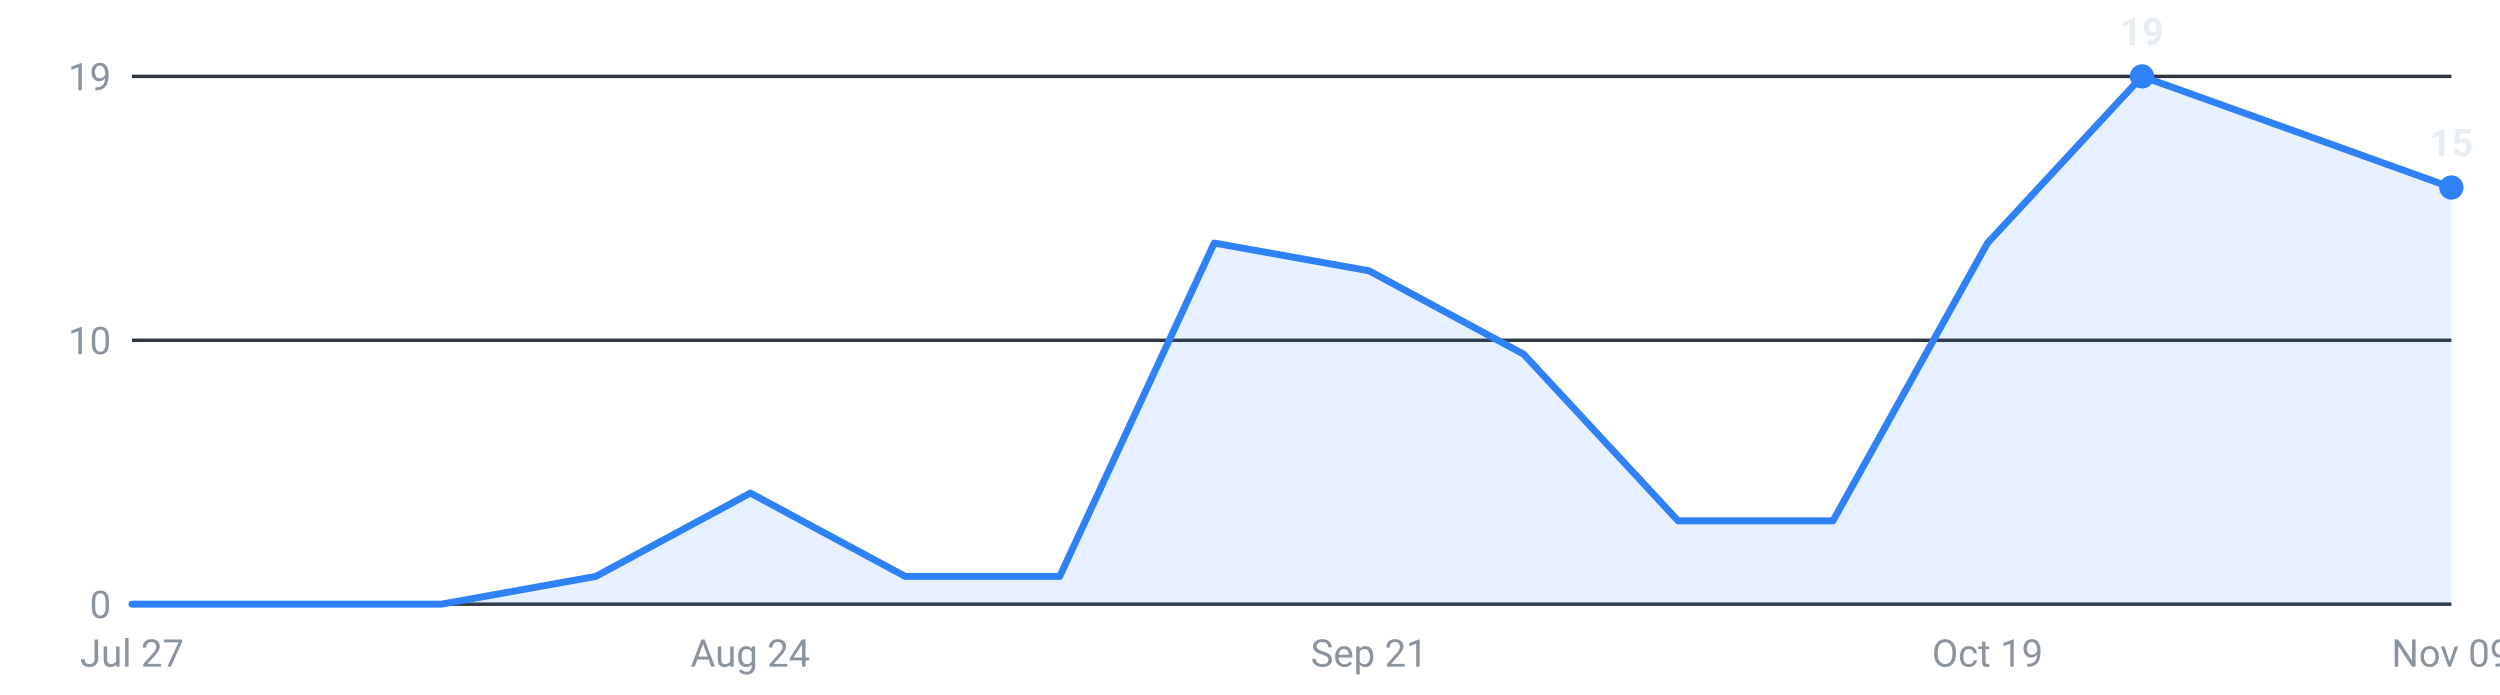
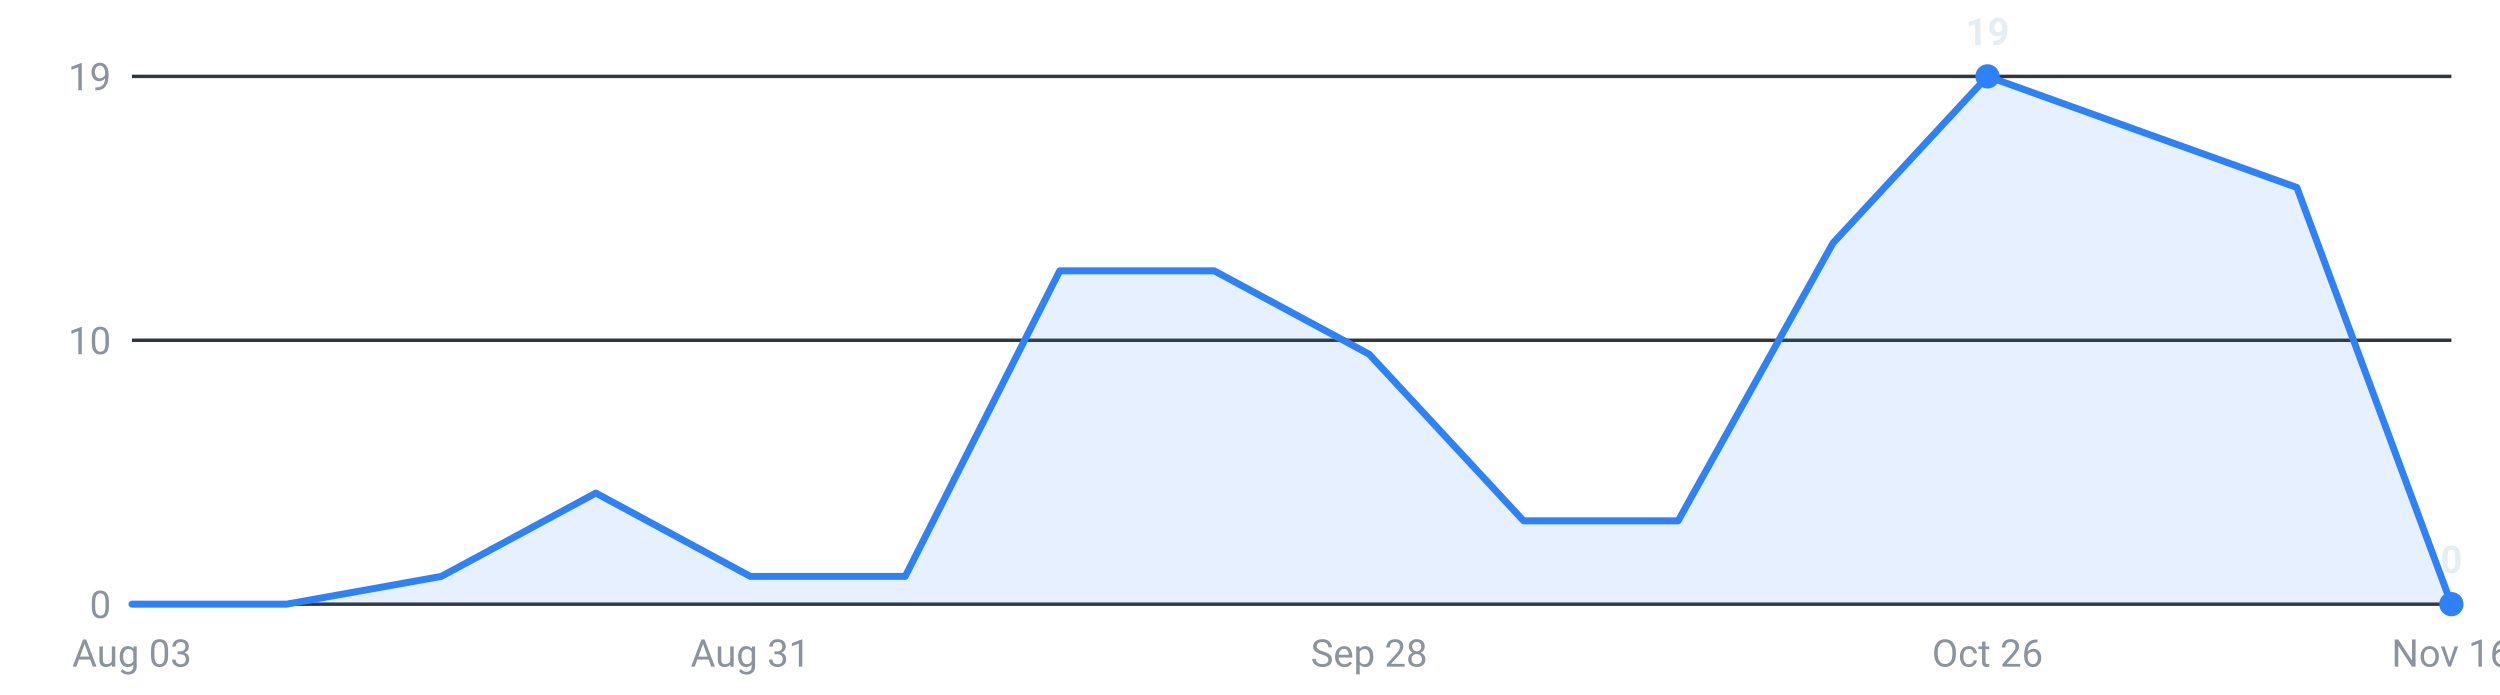
<svg xmlns="http://www.w3.org/2000/svg" viewBox="0 0 720 200" width="720" height="200" role="img" aria-label="Internships posted per week, last 16 weeks">
  <g font-family="-apple-system,Segoe UI,Roboto,sans-serif" font-size="11">
    <line x1="38" y1="174.0" x2="706" y2="174.0" stroke="#30363d" stroke-width="1" />
    <text x="32" y="178.0" text-anchor="end" fill="#8b949e">0</text>
    <line x1="38" y1="98.0" x2="706" y2="98.0" stroke="#30363d" stroke-width="1" />
    <text x="32" y="102.0" text-anchor="end" fill="#8b949e">10</text>
    <line x1="38" y1="22.0" x2="706" y2="22.0" stroke="#30363d" stroke-width="1" />
    <text x="32" y="26.0" text-anchor="end" fill="#8b949e">19</text>
-     <path d="M38.0,174 L38.0,174.0 L82.5,174.0 L127.1,174.0 L171.6,166.0 L216.1,142.0 L260.7,166.0 L305.2,166.0 L349.7,70.0 L394.3,78.0 L438.8,102.0 L483.3,150.0 L527.9,150.0 L572.4,70.0 L616.9,22.0 L661.5,38.0 L706.0,54.0 L706.0,174 Z" fill="#2f81f7" fill-opacity="0.12" />
-     <polyline points="38.0,174.0 82.5,174.0 127.1,174.0 171.6,166.0 216.1,142.0 260.7,166.0 305.2,166.0 349.7,70.0 394.3,78.0 438.8,102.0 483.3,150.0 527.9,150.0 572.4,70.0 616.9,22.0 661.5,38.0 706.0,54.0" fill="none" stroke="#2f81f7" stroke-width="2" stroke-linejoin="round" stroke-linecap="round" />
-     <circle cx="616.9" cy="22.0" r="3.5" fill="#2f81f7" />
-     <text x="616.9" y="13.0" text-anchor="middle" fill="#e6edf3" font-weight="600">19</text>
-     <circle cx="706.0" cy="54.0" r="3.5" fill="#2f81f7" />
-     <text x="706.0" y="45.0" text-anchor="middle" fill="#e6edf3" font-weight="600">15</text>
-     <text x="38.0" y="192" text-anchor="middle" fill="#8b949e">Jul 27</text>
-     <text x="216.1" y="192" text-anchor="middle" fill="#8b949e">Aug 24</text>
-     <text x="394.3" y="192" text-anchor="middle" fill="#8b949e">Sep 21</text>
-     <text x="572.4" y="192" text-anchor="middle" fill="#8b949e">Oct 19</text>
-     <text x="706.0" y="192" text-anchor="middle" fill="#8b949e">Nov 09</text>
+     <path d="M38.0,174 L38.0,174.0 L82.5,174.0 L127.1,166.0 L171.6,142.0 L216.1,166.0 L260.7,166.0 L305.2,78.0 L349.7,78.0 L394.3,102.0 L438.8,150.0 L483.3,150.0 L527.9,70.0 L572.4,22.0 L616.9,38.0 L661.5,54.0 L706.0,174.0 L706.0,174 Z" fill="#2f81f7" fill-opacity="0.12" />
+     <polyline points="38.0,174.0 82.5,174.0 127.1,166.0 171.6,142.0 216.1,166.0 260.7,166.0 305.2,78.0 349.7,78.0 394.3,102.0 438.8,150.0 483.3,150.0 527.9,70.0 572.4,22.0 616.9,38.0 661.5,54.0 706.0,174.0" fill="none" stroke="#2f81f7" stroke-width="2" stroke-linejoin="round" stroke-linecap="round" />
+     <circle cx="572.4" cy="22.0" r="3.5" fill="#2f81f7" />
+     <text x="572.4" y="13.0" text-anchor="middle" fill="#e6edf3" font-weight="600">19</text>
+     <circle cx="706.0" cy="174.0" r="3.5" fill="#2f81f7" />
+     <text x="706.0" y="165.0" text-anchor="middle" fill="#e6edf3" font-weight="600">0</text>
+     <text x="38.0" y="192" text-anchor="middle" fill="#8b949e">Aug 03</text>
+     <text x="216.1" y="192" text-anchor="middle" fill="#8b949e">Aug 31</text>
+     <text x="394.3" y="192" text-anchor="middle" fill="#8b949e">Sep 28</text>
+     <text x="572.4" y="192" text-anchor="middle" fill="#8b949e">Oct 26</text>
+     <text x="706.0" y="192" text-anchor="middle" fill="#8b949e">Nov 16</text>
  </g>
</svg>
